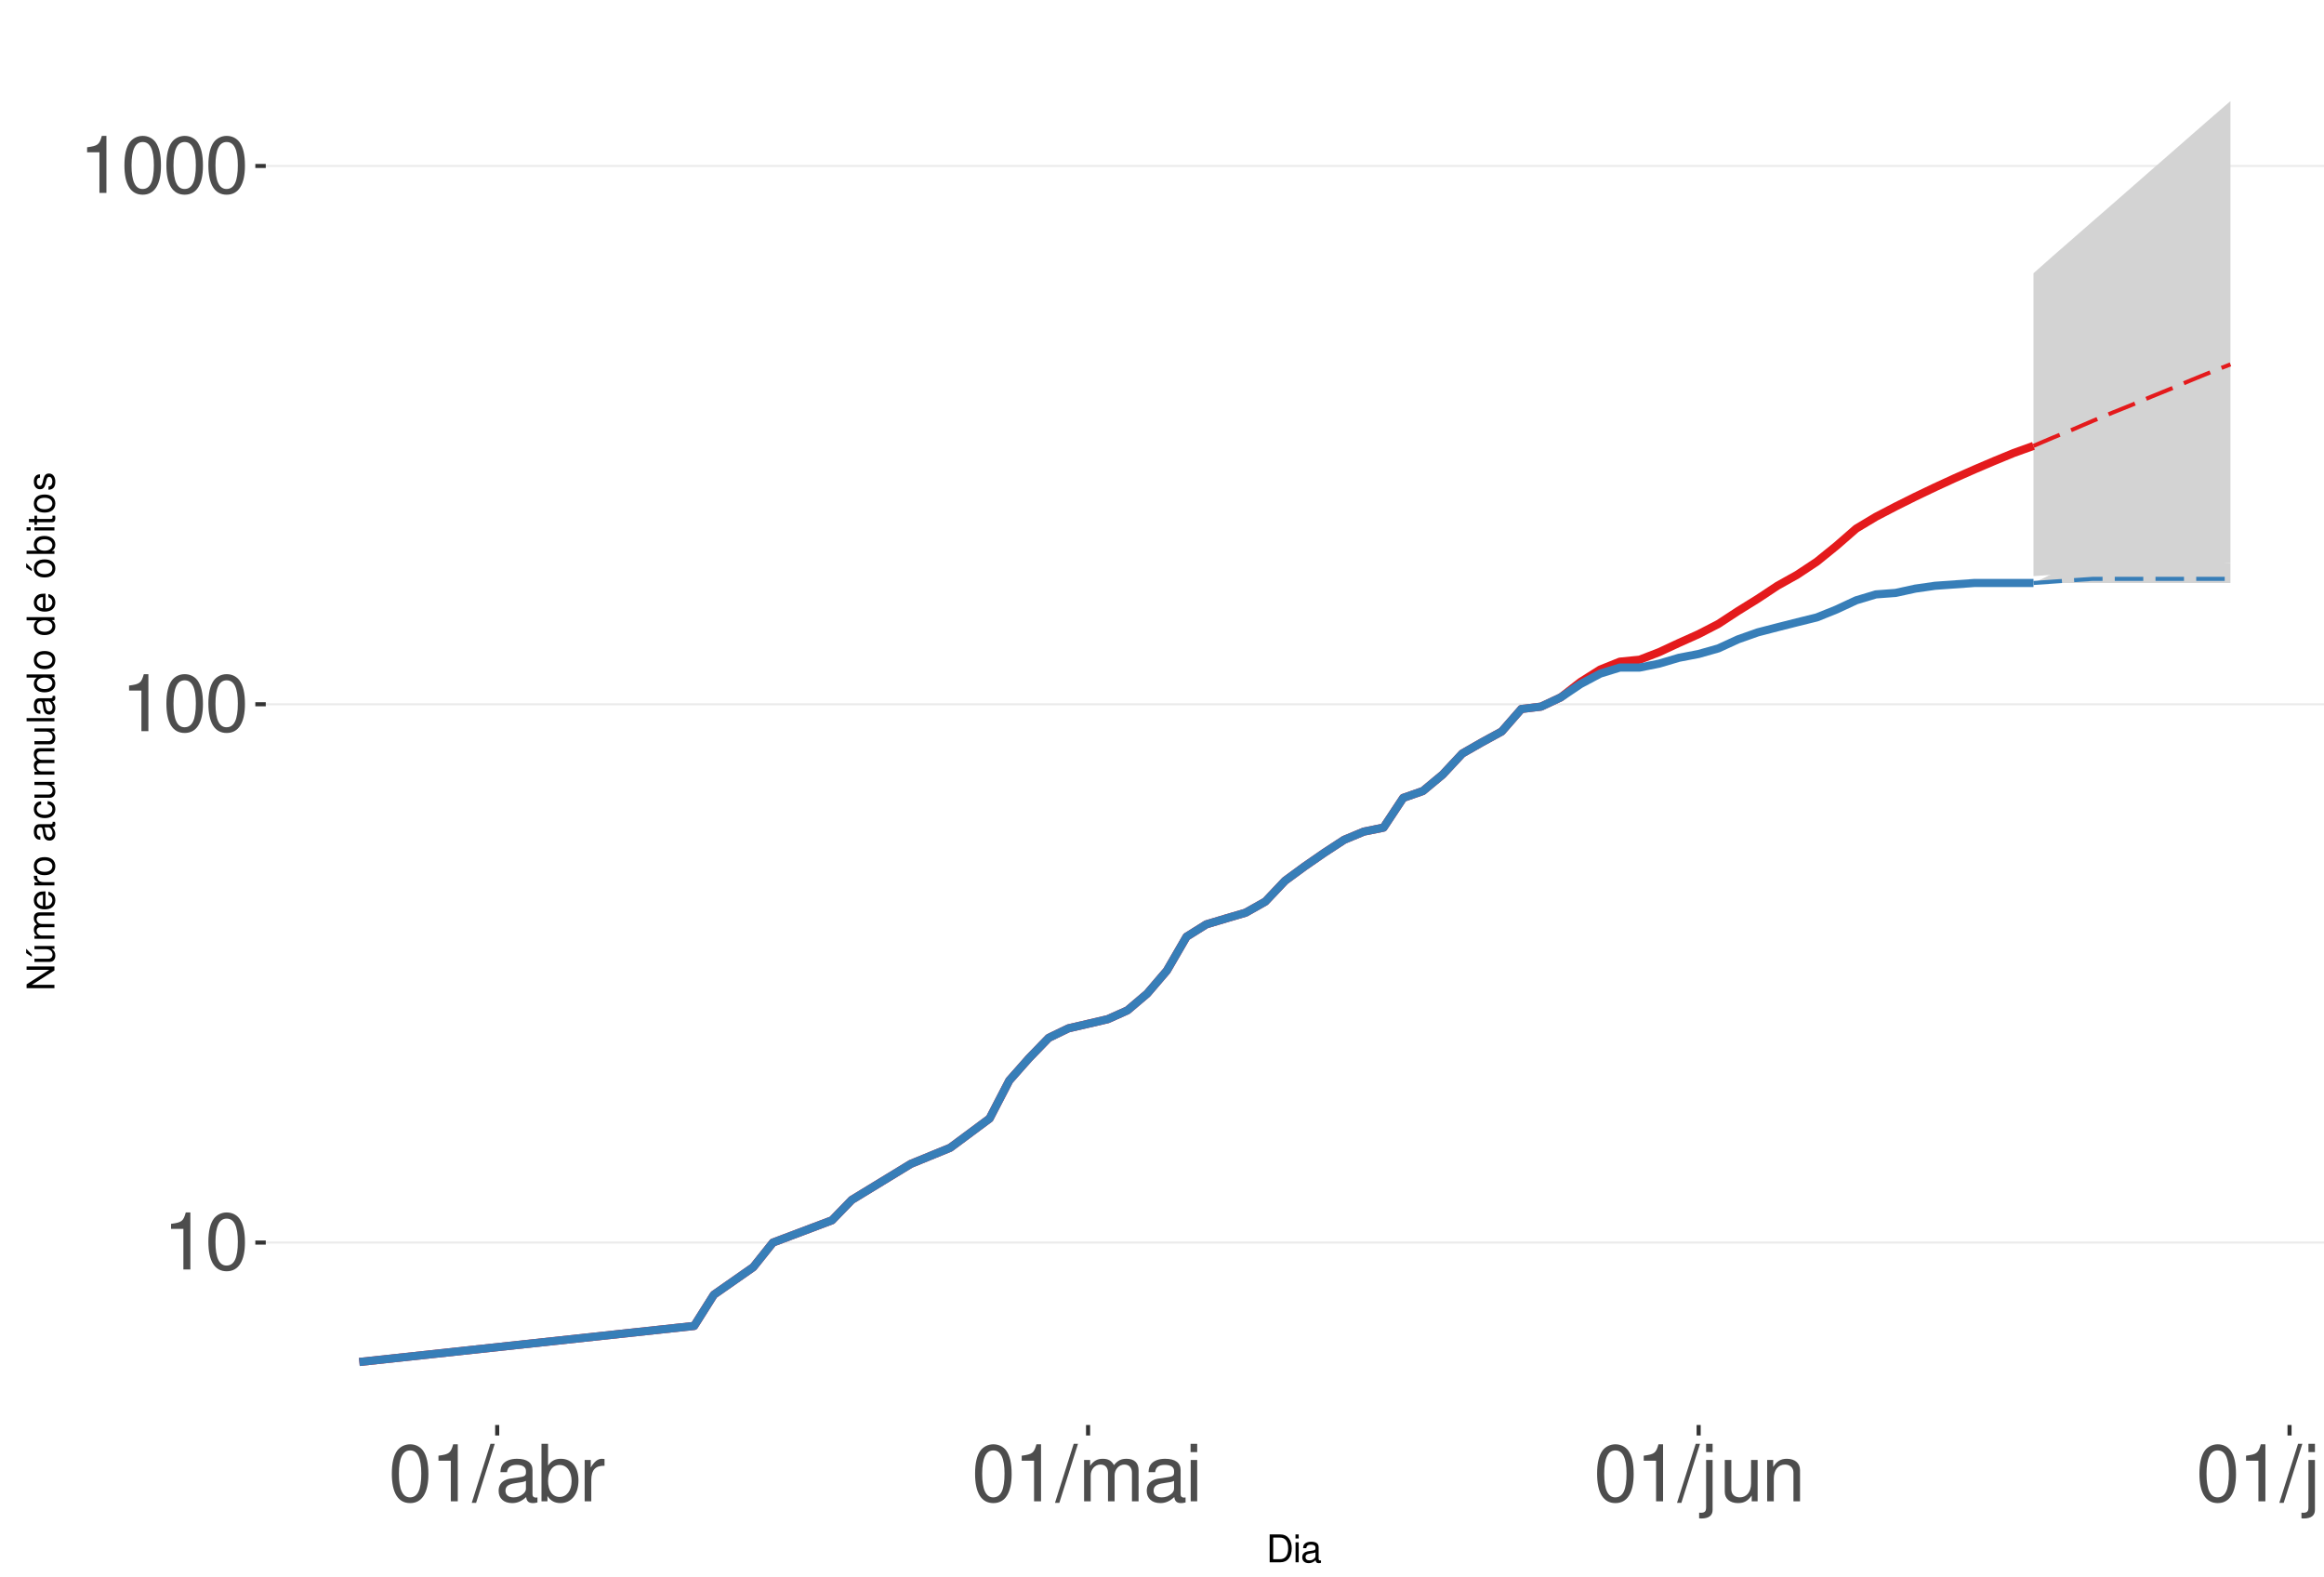
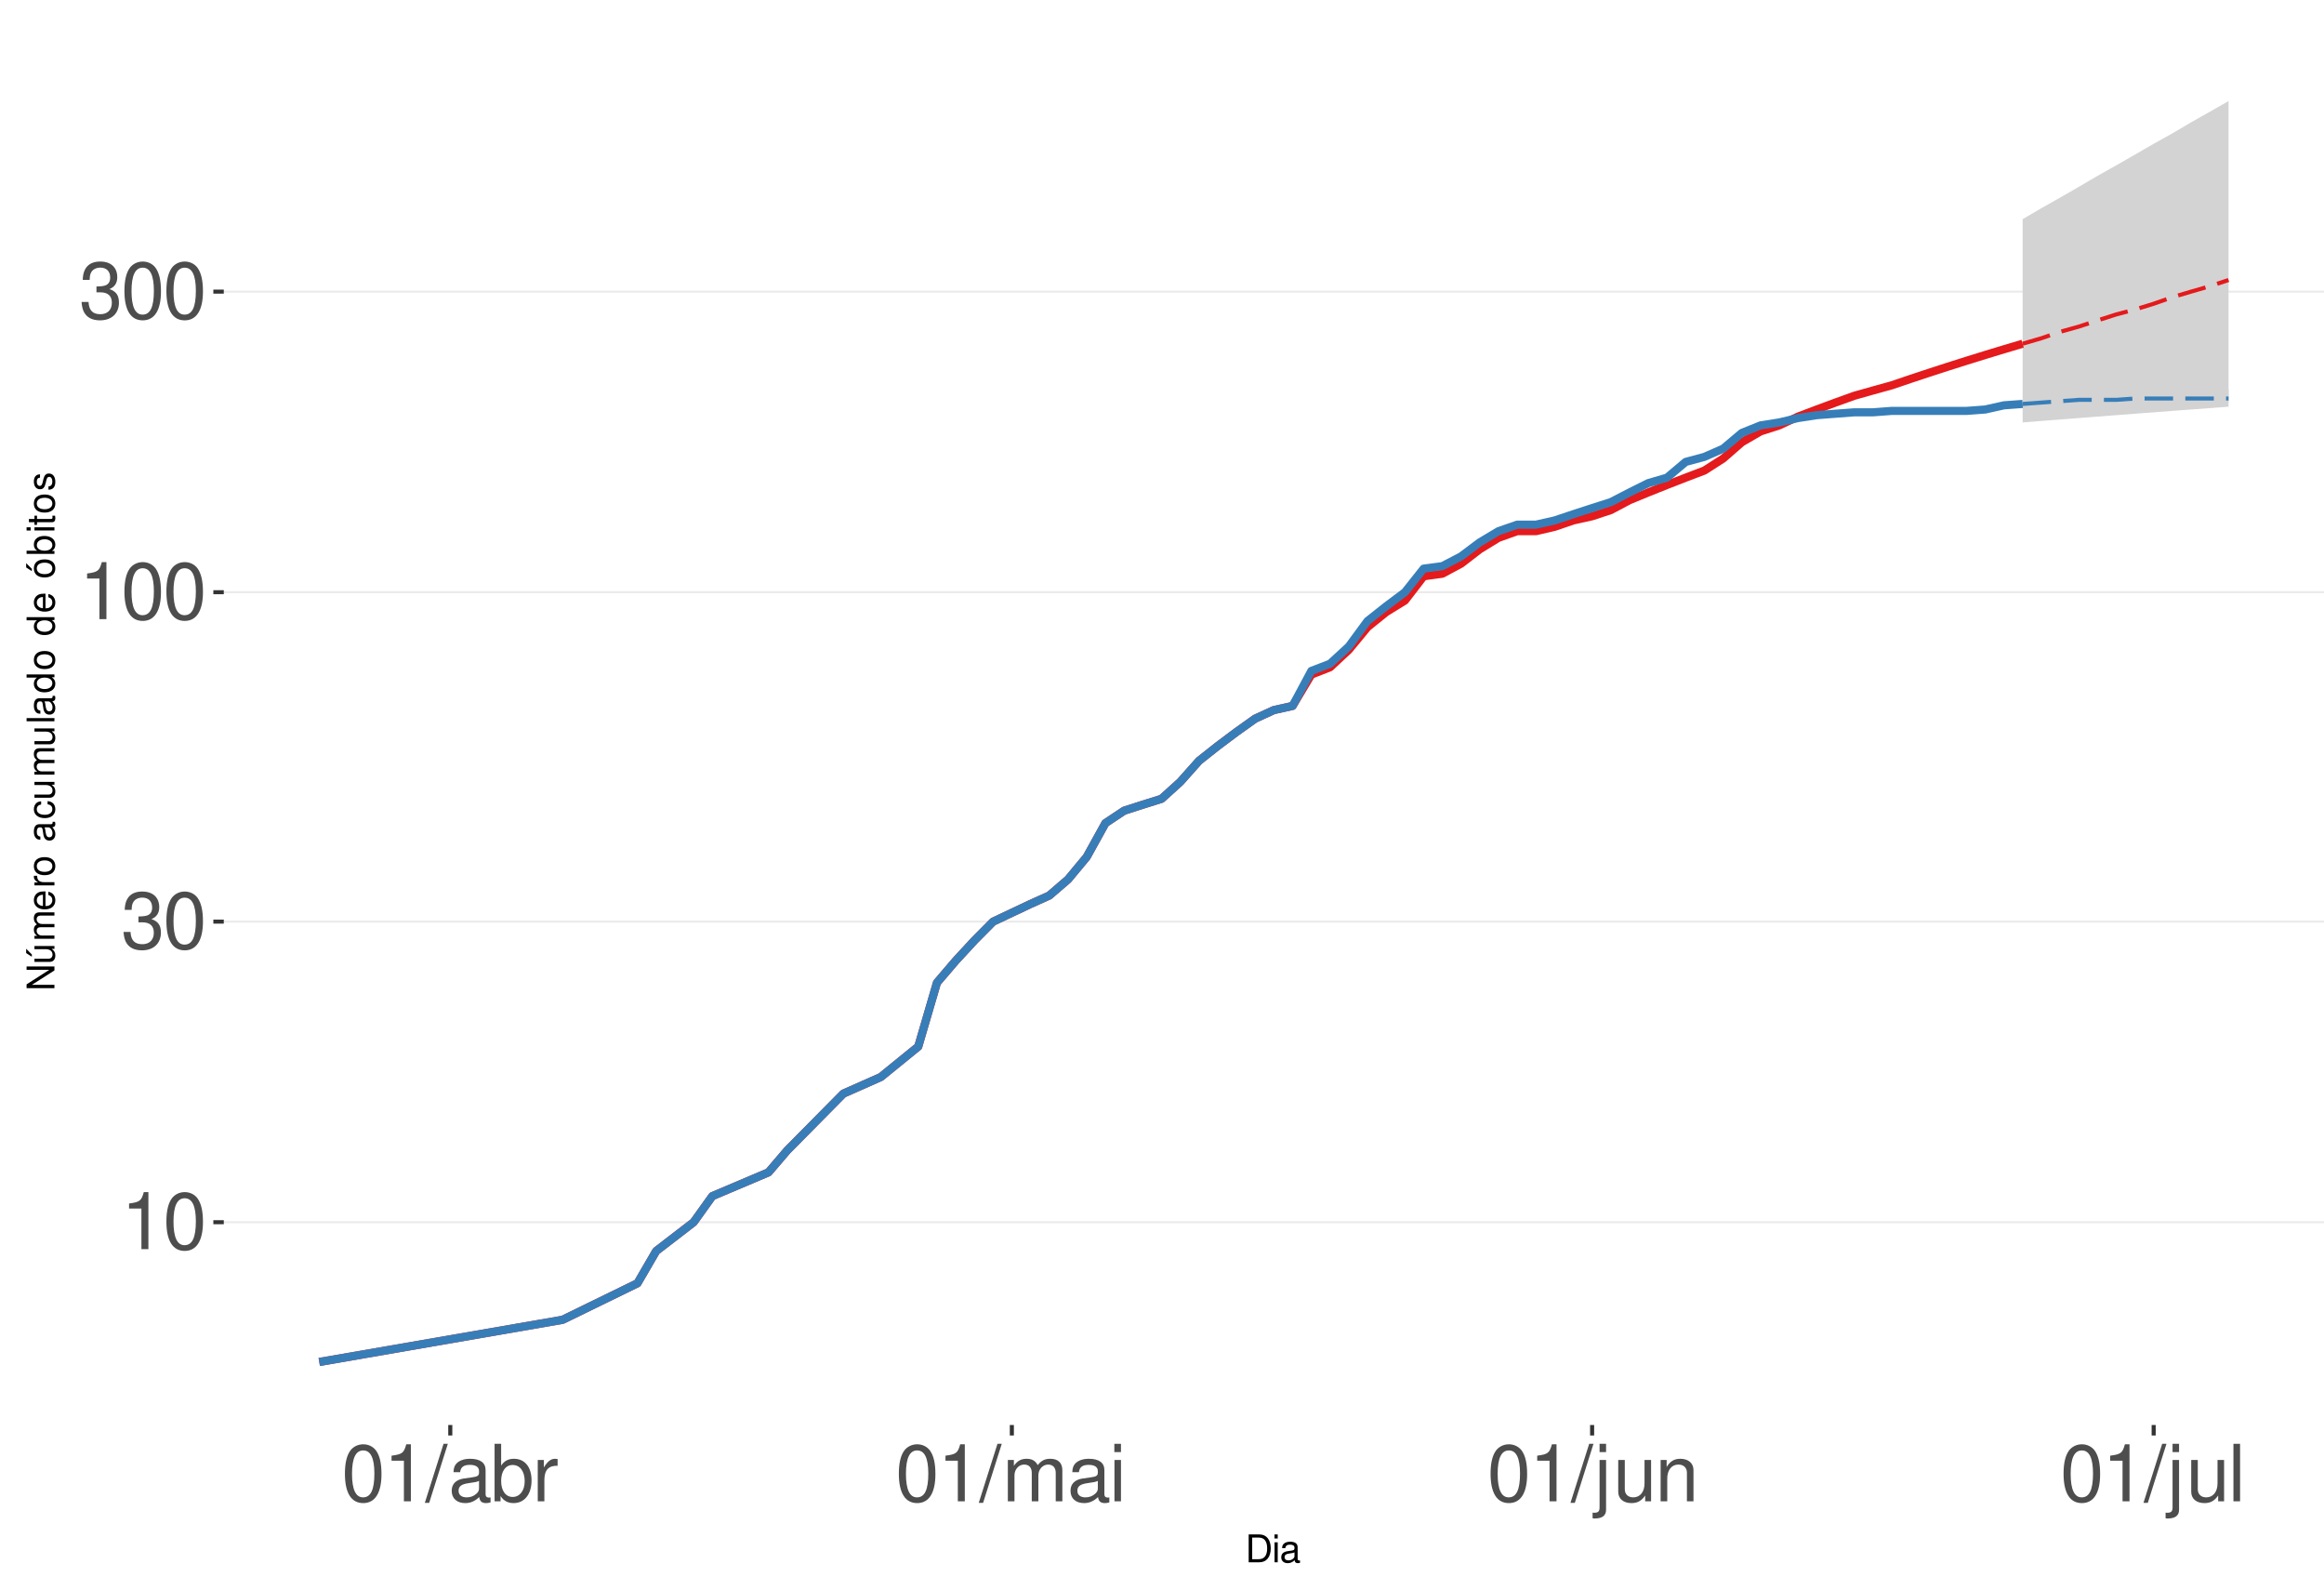
<svg xmlns="http://www.w3.org/2000/svg" xmlns:xlink="http://www.w3.org/1999/xlink" width="609pt" height="413pt" viewBox="0 0 609 413" version="1.1">
  <defs>
    <g>
      <symbol overflow="visible" id="glyph0-0">
        <path style="stroke:none;" d="" />
      </symbol>
      <symbol overflow="visible" id="glyph0-1">
        <path style="stroke:none;" d="M 5.344 -10.641 L 5.344 0 L 7.172 0 L 7.172 -14.938 L 5.969 -14.938 C 5.328 -12.641 4.922 -12.328 2.109 -11.953 L 2.109 -10.641 Z M 5.344 -10.641 " />
      </symbol>
      <symbol overflow="visible" id="glyph0-2">
        <path style="stroke:none;" d="M 5.688 -14.938 C 4.312 -14.938 3.078 -14.312 2.312 -13.297 C 1.359 -11.984 0.891 -10 0.891 -7.234 C 0.891 -2.188 2.547 0.469 5.688 0.469 C 8.781 0.469 10.469 -2.188 10.469 -7.109 C 10.469 -10 10.016 -11.938 9.047 -13.297 C 8.281 -14.328 7.062 -14.938 5.688 -14.938 Z M 5.688 -13.328 C 7.641 -13.328 8.609 -11.312 8.609 -7.266 C 8.609 -3.016 7.656 -1.031 5.641 -1.031 C 3.719 -1.031 2.75 -3.094 2.75 -7.203 C 2.75 -11.312 3.719 -13.328 5.688 -13.328 Z M 5.688 -13.328 " />
      </symbol>
      <symbol overflow="visible" id="glyph0-3">
+         <path style="stroke:none;" d="M 4.562 -6.875 L 5.562 -6.875 C 7.547 -6.875 8.594 -5.953 8.594 -4.156 C 8.594 -2.266 7.453 -1.141 5.578 -1.141 C 3.578 -1.141 2.609 -2.141 2.484 -4.344 L 0.656 -4.344 C 0.75 -3.141 0.953 -2.359 1.297 -1.688 C 2.062 -0.25 3.484 0.469 5.5 0.469 C 8.516 0.469 10.453 -1.344 10.453 -4.172 C 10.453 -6.078 9.734 -7.109 7.969 -7.719 C 9.344 -8.281 10.016 -9.312 10.016 -10.828 C 10.016 -13.391 8.344 -14.938 5.562 -14.938 C 2.609 -14.938 1.031 -13.281 0.969 -10.125 L 2.781 -10.125 C 2.812 -11.031 2.891 -11.547 3.125 -12 C 3.531 -12.844 4.438 -13.344 5.578 -13.344 C 7.188 -13.344 8.156 -12.375 8.156 -10.766 C 8.156 -9.703 7.781 -9.062 6.984 -8.719 C 6.484 -8.516 5.828 -8.422 4.562 -8.406 Z M 4.562 -6.875 " />
+       </symbol>
+       <symbol overflow="visible" id="glyph0-4">
        <path style="stroke:none;" d="M 4.734 -15.062 L -0.172 0.406 L 0.969 0.406 L 5.859 -15.062 Z M 4.734 -15.062 " />
      </symbol>
-       <symbol overflow="visible" id="glyph0-4">
+       <symbol overflow="visible" id="glyph0-5">
        <path style="stroke:none;" d="M 11.047 -1.016 C 10.859 -0.969 10.781 -0.969 10.672 -0.969 C 10.078 -0.969 9.75 -1.281 9.75 -1.812 L 9.75 -8.188 C 9.75 -10.094 8.344 -11.141 5.688 -11.141 C 4.094 -11.141 2.828 -10.672 2.094 -9.875 C 1.594 -9.312 1.391 -8.703 1.344 -7.625 L 3.078 -7.625 C 3.219 -8.938 4 -9.547 5.625 -9.547 C 7.188 -9.547 8.031 -8.969 8.031 -7.938 L 8.031 -7.484 C 8.016 -6.734 7.641 -6.469 6.234 -6.281 C 3.797 -5.969 3.422 -5.891 2.766 -5.625 C 1.516 -5.078 0.875 -4.125 0.875 -2.734 C 0.875 -0.766 2.234 0.469 4.422 0.469 C 5.781 0.469 6.875 0 8.094 -1.109 C 8.219 0 8.766 0.469 9.875 0.469 C 10.25 0.469 10.469 0.438 11.047 0.297 Z M 8.031 -3.406 C 8.031 -2.828 7.875 -2.484 7.359 -2 C 6.656 -1.359 5.797 -1.031 4.797 -1.031 C 3.453 -1.031 2.672 -1.672 2.672 -2.766 C 2.672 -3.906 3.406 -4.484 5.266 -4.75 C 7.109 -5 7.453 -5.078 8.031 -5.344 Z M 8.031 -3.406 " />
      </symbol>
-       <symbol overflow="visible" id="glyph0-5">
+       <symbol overflow="visible" id="glyph0-6">
        <path style="stroke:none;" d="M 1.109 -15.062 L 1.109 0 L 2.672 0 L 2.672 -1.391 C 3.484 -0.125 4.578 0.469 6.094 0.469 C 8.938 0.469 10.797 -1.859 10.797 -5.453 C 10.797 -8.969 9.047 -11.141 6.172 -11.141 C 4.688 -11.141 3.641 -10.578 2.828 -9.359 L 2.828 -15.062 Z M 5.844 -9.516 C 7.766 -9.516 9 -7.844 9 -5.266 C 9 -2.812 7.719 -1.141 5.844 -1.141 C 4 -1.141 2.828 -2.781 2.828 -5.328 C 2.828 -7.875 4 -9.516 5.844 -9.516 Z M 5.844 -9.516 " />
      </symbol>
-       <symbol overflow="visible" id="glyph0-6">
+       <symbol overflow="visible" id="glyph0-7">
        <path style="stroke:none;" d="M 1.422 -10.828 L 1.422 0 L 3.156 0 L 3.156 -5.625 C 3.188 -8.219 4.25 -9.375 6.625 -9.312 L 6.625 -11.078 C 6.344 -11.109 6.172 -11.141 5.969 -11.141 C 4.859 -11.141 4 -10.469 3.016 -8.859 L 3.016 -10.828 Z M 1.422 -10.828 " />
      </symbol>
-       <symbol overflow="visible" id="glyph0-7">
+       <symbol overflow="visible" id="glyph0-8">
        <path style="stroke:none;" d="M 1.453 -10.828 L 1.453 0 L 3.188 0 L 3.188 -6.797 C 3.188 -8.359 4.312 -9.625 5.719 -9.625 C 7 -9.625 7.719 -8.844 7.719 -7.453 L 7.719 0 L 9.453 0 L 9.453 -6.797 C 9.453 -8.359 10.594 -9.625 12 -9.625 C 13.266 -9.625 14 -8.812 14 -7.453 L 14 0 L 15.734 0 L 15.734 -8.125 C 15.734 -10.062 14.625 -11.141 12.594 -11.141 C 11.156 -11.141 10.281 -10.703 9.281 -9.484 C 8.641 -10.641 7.766 -11.141 6.359 -11.141 C 4.922 -11.141 3.953 -10.594 3.031 -9.297 L 3.031 -10.828 Z M 1.453 -10.828 " />
      </symbol>
-       <symbol overflow="visible" id="glyph0-8">
+       <symbol overflow="visible" id="glyph0-9">
        <path style="stroke:none;" d="M 3.094 -10.828 L 1.391 -10.828 L 1.391 0 L 3.094 0 Z M 3.094 -15.062 L 1.359 -15.062 L 1.359 -12.891 L 3.094 -12.891 Z M 3.094 -15.062 " />
      </symbol>
-       <symbol overflow="visible" id="glyph0-9">
+       <symbol overflow="visible" id="glyph0-10">
        <path style="stroke:none;" d="M 1.453 -10.828 L 1.453 1.562 C 1.453 2.641 1.109 3 0.047 3 C -0.078 3 -0.141 3 -0.375 2.969 L -0.375 4.438 C -0.172 4.484 -0.062 4.5 0.203 4.5 C 2.141 4.5 3.156 3.734 3.156 2.25 L 3.156 -10.828 Z M 3.156 -15.062 L 1.453 -15.062 L 1.453 -12.891 L 3.156 -12.891 Z M 3.156 -15.062 " />
      </symbol>
-       <symbol overflow="visible" id="glyph0-10">
+       <symbol overflow="visible" id="glyph0-11">
        <path style="stroke:none;" d="M 9.953 0 L 9.953 -10.828 L 8.234 -10.828 L 8.234 -4.688 C 8.234 -2.484 7.078 -1.031 5.281 -1.031 C 3.922 -1.031 3.062 -1.859 3.062 -3.156 L 3.062 -10.828 L 1.344 -10.828 L 1.344 -2.484 C 1.344 -0.688 2.688 0.469 4.797 0.469 C 6.375 0.469 7.391 -0.078 8.406 -1.516 L 8.406 0 Z M 9.953 0 " />
      </symbol>
-       <symbol overflow="visible" id="glyph0-11">
+       <symbol overflow="visible" id="glyph0-12">
        <path style="stroke:none;" d="M 1.453 -10.828 L 1.453 0 L 3.188 0 L 3.188 -5.969 C 3.188 -8.188 4.344 -9.625 6.109 -9.625 C 7.484 -9.625 8.344 -8.797 8.344 -7.5 L 8.344 0 L 10.062 0 L 10.062 -8.188 C 10.062 -9.984 8.719 -11.141 6.625 -11.141 C 5.016 -11.141 3.984 -10.516 3.031 -9 L 3.031 -10.828 Z M 1.453 -10.828 " />
      </symbol>
-       <symbol overflow="visible" id="glyph0-12">
+       <symbol overflow="visible" id="glyph0-13">
        <path style="stroke:none;" d="M 3.141 -15.062 L 1.406 -15.062 L 1.406 0 L 3.141 0 Z M 3.141 -15.062 " />
      </symbol>
      <symbol overflow="visible" id="glyph1-0">
        <path style="stroke:none;" d="" />
      </symbol>
      <symbol overflow="visible" id="glyph1-1">
        <path style="stroke:none;" d="M 0.891 0 L 3.703 0 C 5.547 0 6.672 -1.375 6.672 -3.656 C 6.672 -5.906 5.547 -7.297 3.703 -7.297 L 0.891 -7.297 Z M 1.812 -0.812 L 1.812 -6.469 L 3.547 -6.469 C 4.984 -6.469 5.734 -5.5 5.734 -3.641 C 5.734 -1.797 4.984 -0.812 3.547 -0.812 Z M 1.812 -0.812 " />
      </symbol>
      <symbol overflow="visible" id="glyph1-2">
        <path style="stroke:none;" d="M 1.5 -5.234 L 0.672 -5.234 L 0.672 0 L 1.5 0 Z M 1.5 -7.297 L 0.656 -7.297 L 0.656 -6.234 L 1.5 -6.234 Z M 1.5 -7.297 " />
      </symbol>
      <symbol overflow="visible" id="glyph1-3">
        <path style="stroke:none;" d="M 5.344 -0.484 C 5.266 -0.469 5.219 -0.469 5.172 -0.469 C 4.875 -0.469 4.719 -0.625 4.719 -0.875 L 4.719 -3.953 C 4.719 -4.891 4.047 -5.391 2.75 -5.391 C 1.984 -5.391 1.375 -5.172 1.016 -4.781 C 0.766 -4.516 0.672 -4.203 0.656 -3.688 L 1.484 -3.688 C 1.562 -4.328 1.938 -4.625 2.719 -4.625 C 3.484 -4.625 3.891 -4.344 3.891 -3.844 L 3.891 -3.625 C 3.875 -3.266 3.703 -3.125 3.016 -3.047 C 1.844 -2.891 1.656 -2.844 1.344 -2.719 C 0.734 -2.453 0.422 -2 0.422 -1.312 C 0.422 -0.375 1.078 0.234 2.141 0.234 C 2.797 0.234 3.328 0 3.922 -0.547 C 3.984 0 4.234 0.234 4.781 0.234 C 4.953 0.234 5.062 0.203 5.344 0.141 Z M 3.891 -1.656 C 3.891 -1.375 3.812 -1.203 3.562 -0.969 C 3.219 -0.656 2.812 -0.5 2.312 -0.5 C 1.672 -0.5 1.297 -0.812 1.297 -1.344 C 1.297 -1.891 1.656 -2.172 2.547 -2.297 C 3.438 -2.422 3.609 -2.453 3.891 -2.594 Z M 3.891 -1.656 " />
      </symbol>
      <symbol overflow="visible" id="glyph2-0">
        <path style="stroke:none;" d="" />
      </symbol>
      <symbol overflow="visible" id="glyph2-1">
        <path style="stroke:none;" d="M -7.297 -6.453 L -7.297 -5.578 L -1.328 -5.578 L -7.297 -1.766 L -7.297 -0.766 L 0 -0.766 L 0 -1.641 L -5.906 -1.641 L 0 -5.406 L 0 -6.453 Z M -7.297 -6.453 " />
      </symbol>
      <symbol overflow="visible" id="glyph2-2">
        <path style="stroke:none;" d="M 0 -4.812 L -5.234 -4.812 L -5.234 -3.984 L -2.266 -3.984 C -1.203 -3.984 -0.5 -3.438 -0.5 -2.562 C -0.5 -1.906 -0.906 -1.484 -1.531 -1.484 L -5.234 -1.484 L -5.234 -0.656 L -1.203 -0.656 C -0.328 -0.656 0.234 -1.297 0.234 -2.312 C 0.234 -3.094 -0.047 -3.578 -0.734 -4.062 L 0 -4.062 Z M -7.406 -2.953 L -5.922 -2 L -5.922 -2.594 L -7.406 -4.094 Z M -7.406 -2.953 " />
      </symbol>
      <symbol overflow="visible" id="glyph2-3">
        <path style="stroke:none;" d="M -5.234 -0.703 L 0 -0.703 L 0 -1.547 L -3.297 -1.547 C -4.047 -1.547 -4.656 -2.094 -4.656 -2.766 C -4.656 -3.391 -4.281 -3.734 -3.609 -3.734 L 0 -3.734 L 0 -4.578 L -3.297 -4.578 C -4.047 -4.578 -4.656 -5.125 -4.656 -5.812 C -4.656 -6.422 -4.266 -6.781 -3.609 -6.781 L 0 -6.781 L 0 -7.625 L -3.938 -7.625 C -4.875 -7.625 -5.391 -7.078 -5.391 -6.094 C -5.391 -5.406 -5.188 -4.984 -4.594 -4.484 C -5.156 -4.188 -5.391 -3.766 -5.391 -3.078 C -5.391 -2.375 -5.125 -1.906 -4.5 -1.469 L -5.234 -1.469 Z M -5.234 -0.703 " />
      </symbol>
      <symbol overflow="visible" id="glyph2-4">
        <path style="stroke:none;" d="M -2.344 -5.125 C -3.141 -5.125 -3.625 -5.062 -4.016 -4.922 C -4.875 -4.578 -5.391 -3.781 -5.391 -2.797 C -5.391 -1.344 -4.281 -0.406 -2.547 -0.406 C -0.812 -0.406 0.234 -1.297 0.234 -2.781 C 0.234 -3.984 -0.453 -4.812 -1.594 -5.016 L -1.594 -4.188 C -0.906 -3.953 -0.547 -3.484 -0.547 -2.812 C -0.547 -2.281 -0.781 -1.828 -1.219 -1.547 C -1.516 -1.344 -1.812 -1.281 -2.344 -1.266 Z M -3.016 -1.297 C -3.984 -1.359 -4.625 -1.953 -4.625 -2.797 C -4.625 -3.641 -3.953 -4.234 -3.016 -4.234 Z M -3.016 -1.297 " />
      </symbol>
      <symbol overflow="visible" id="glyph2-5">
        <path style="stroke:none;" d="M -5.234 -0.688 L 0 -0.688 L 0 -1.531 L -2.719 -1.531 C -3.984 -1.547 -4.547 -2.062 -4.516 -3.203 L -5.359 -3.203 C -5.375 -3.062 -5.391 -2.984 -5.391 -2.891 C -5.391 -2.344 -5.062 -1.938 -4.297 -1.453 L -5.234 -1.453 Z M -5.234 -0.688 " />
      </symbol>
      <symbol overflow="visible" id="glyph2-6">
        <path style="stroke:none;" d="M -5.391 -2.719 C -5.391 -1.234 -4.344 -0.359 -2.578 -0.359 C -0.812 -0.359 0.234 -1.234 0.234 -2.734 C 0.234 -4.203 -0.812 -5.094 -2.547 -5.094 C -4.359 -5.094 -5.391 -4.234 -5.391 -2.719 Z M -4.625 -2.734 C -4.625 -3.672 -3.844 -4.234 -2.547 -4.234 C -1.312 -4.234 -0.547 -3.656 -0.547 -2.734 C -0.547 -1.797 -1.312 -1.234 -2.578 -1.234 C -3.844 -1.234 -4.625 -1.797 -4.625 -2.734 Z M -4.625 -2.734 " />
      </symbol>
      <symbol overflow="visible" id="glyph2-7">
        <path style="stroke:none;" d="" />
      </symbol>
      <symbol overflow="visible" id="glyph2-8">
        <path style="stroke:none;" d="M -0.484 -5.344 C -0.469 -5.266 -0.469 -5.219 -0.469 -5.172 C -0.469 -4.875 -0.625 -4.719 -0.875 -4.719 L -3.953 -4.719 C -4.891 -4.719 -5.391 -4.047 -5.391 -2.75 C -5.391 -1.984 -5.172 -1.375 -4.781 -1.016 C -4.516 -0.766 -4.203 -0.672 -3.688 -0.656 L -3.688 -1.484 C -4.328 -1.562 -4.625 -1.938 -4.625 -2.719 C -4.625 -3.484 -4.344 -3.891 -3.844 -3.891 L -3.625 -3.891 C -3.266 -3.875 -3.125 -3.703 -3.047 -3.016 C -2.891 -1.844 -2.844 -1.656 -2.719 -1.344 C -2.453 -0.734 -2 -0.422 -1.312 -0.422 C -0.375 -0.422 0.234 -1.078 0.234 -2.141 C 0.234 -2.797 0 -3.328 -0.547 -3.922 C 0 -3.984 0.234 -4.234 0.234 -4.781 C 0.234 -4.953 0.203 -5.062 0.141 -5.344 Z M -1.656 -3.891 C -1.375 -3.891 -1.203 -3.812 -0.969 -3.562 C -0.656 -3.219 -0.5 -2.812 -0.5 -2.312 C -0.5 -1.672 -0.812 -1.297 -1.344 -1.297 C -1.891 -1.297 -2.172 -1.656 -2.297 -2.547 C -2.422 -3.438 -2.453 -3.609 -2.594 -3.891 Z M -1.656 -3.891 " />
      </symbol>
      <symbol overflow="visible" id="glyph2-9">
        <path style="stroke:none;" d="M -3.484 -4.703 C -3.984 -4.672 -4.312 -4.562 -4.609 -4.359 C -5.094 -4 -5.391 -3.375 -5.391 -2.641 C -5.391 -1.219 -4.266 -0.312 -2.531 -0.312 C -0.844 -0.312 0.234 -1.203 0.234 -2.625 C 0.234 -3.875 -0.516 -4.672 -1.797 -4.766 L -1.797 -3.938 C -0.953 -3.797 -0.547 -3.359 -0.547 -2.656 C -0.547 -1.734 -1.297 -1.188 -2.531 -1.188 C -3.844 -1.188 -4.625 -1.719 -4.625 -2.625 C -4.625 -3.328 -4.203 -3.766 -3.484 -3.875 Z M -3.484 -4.703 " />
      </symbol>
      <symbol overflow="visible" id="glyph2-10">
        <path style="stroke:none;" d="M 0 -4.812 L -5.234 -4.812 L -5.234 -3.984 L -2.266 -3.984 C -1.203 -3.984 -0.5 -3.438 -0.5 -2.562 C -0.5 -1.906 -0.906 -1.484 -1.531 -1.484 L -5.234 -1.484 L -5.234 -0.656 L -1.203 -0.656 C -0.328 -0.656 0.234 -1.297 0.234 -2.312 C 0.234 -3.094 -0.047 -3.578 -0.734 -4.062 L 0 -4.062 Z M 0 -4.812 " />
      </symbol>
      <symbol overflow="visible" id="glyph2-11">
        <path style="stroke:none;" d="M -7.297 -1.516 L -7.297 -0.688 L 0 -0.688 L 0 -1.516 Z M -7.297 -1.516 " />
      </symbol>
      <symbol overflow="visible" id="glyph2-12">
        <path style="stroke:none;" d="M -7.297 -4.953 L -7.297 -4.125 L -4.578 -4.125 C -5.109 -3.766 -5.391 -3.203 -5.391 -2.516 C -5.391 -1.156 -4.297 -0.266 -2.625 -0.266 C -0.859 -0.266 0.234 -1.125 0.234 -2.547 C 0.234 -3.266 -0.047 -3.766 -0.688 -4.203 L 0 -4.203 L 0 -4.953 Z M -4.609 -2.656 C -4.609 -3.547 -3.812 -4.125 -2.562 -4.125 C -1.344 -4.125 -0.547 -3.547 -0.547 -2.656 C -0.547 -1.734 -1.359 -1.125 -2.578 -1.125 C -3.797 -1.125 -4.609 -1.734 -4.609 -2.656 Z M -4.609 -2.656 " />
      </symbol>
      <symbol overflow="visible" id="glyph2-13">
        <path style="stroke:none;" d="M -5.391 -2.719 C -5.391 -1.234 -4.344 -0.359 -2.578 -0.359 C -0.812 -0.359 0.234 -1.234 0.234 -2.734 C 0.234 -4.203 -0.812 -5.094 -2.547 -5.094 C -4.359 -5.094 -5.391 -4.234 -5.391 -2.719 Z M -4.625 -2.734 C -4.625 -3.672 -3.844 -4.234 -2.547 -4.234 C -1.312 -4.234 -0.547 -3.656 -0.547 -2.734 C -0.547 -1.797 -1.312 -1.234 -2.578 -1.234 C -3.844 -1.234 -4.625 -1.797 -4.625 -2.734 Z M -7.406 -2.984 L -5.922 -2.016 L -5.922 -2.625 L -7.406 -4.109 Z M -7.406 -2.984 " />
      </symbol>
      <symbol overflow="visible" id="glyph2-14">
        <path style="stroke:none;" d="M -7.297 -0.547 L 0 -0.547 L 0 -1.297 L -0.672 -1.297 C -0.062 -1.688 0.234 -2.219 0.234 -2.953 C 0.234 -4.328 -0.906 -5.234 -2.641 -5.234 C -4.344 -5.234 -5.391 -4.375 -5.391 -2.984 C -5.391 -2.266 -5.125 -1.766 -4.531 -1.375 L -7.297 -1.375 Z M -4.609 -2.828 C -4.609 -3.766 -3.797 -4.359 -2.547 -4.359 C -1.359 -4.359 -0.547 -3.734 -0.547 -2.828 C -0.547 -1.938 -1.344 -1.375 -2.578 -1.375 C -3.812 -1.375 -4.609 -1.938 -4.609 -2.828 Z M -4.609 -2.828 " />
      </symbol>
      <symbol overflow="visible" id="glyph2-15">
        <path style="stroke:none;" d="M -5.234 -1.5 L -5.234 -0.672 L 0 -0.672 L 0 -1.5 Z M -7.297 -1.5 L -7.297 -0.656 L -6.234 -0.656 L -6.234 -1.5 Z M -7.297 -1.5 " />
      </symbol>
      <symbol overflow="visible" id="glyph2-16">
        <path style="stroke:none;" d="M -5.234 -2.547 L -5.234 -1.688 L -6.688 -1.688 L -6.688 -0.844 L -5.234 -0.844 L -5.234 -0.141 L -4.562 -0.141 L -4.562 -0.844 L -0.594 -0.844 C -0.062 -0.844 0.234 -1.203 0.234 -1.859 C 0.234 -2.078 0.203 -2.266 0.156 -2.547 L -0.547 -2.547 C -0.516 -2.422 -0.5 -2.312 -0.5 -2.141 C -0.5 -1.781 -0.594 -1.688 -0.969 -1.688 L -4.562 -1.688 L -4.562 -2.547 Z M -5.234 -2.547 " />
      </symbol>
      <symbol overflow="visible" id="glyph2-17">
        <path style="stroke:none;" d="M -3.781 -4.375 C -4.812 -4.375 -5.391 -3.688 -5.391 -2.484 C -5.391 -1.266 -4.766 -0.469 -3.797 -0.469 C -2.969 -0.469 -2.578 -0.891 -2.281 -2.125 L -2.094 -2.906 C -1.953 -3.484 -1.734 -3.719 -1.375 -3.719 C -0.875 -3.719 -0.547 -3.234 -0.547 -2.5 C -0.547 -2.047 -0.672 -1.672 -0.891 -1.453 C -1.047 -1.328 -1.188 -1.266 -1.562 -1.219 L -1.562 -0.344 C -0.344 -0.375 0.234 -1.062 0.234 -2.438 C 0.234 -3.75 -0.422 -4.594 -1.438 -4.594 C -2.203 -4.594 -2.641 -4.156 -2.891 -3.109 L -3.078 -2.312 C -3.234 -1.625 -3.453 -1.344 -3.828 -1.344 C -4.312 -1.344 -4.625 -1.766 -4.625 -2.453 C -4.625 -3.125 -4.328 -3.484 -3.781 -3.5 Z M -3.781 -4.375 " />
      </symbol>
    </g>
    <clipPath id="clip1">
-       <path d="M 69.645 9.961 L 609 9.961 L 609 373.328 L 69.645 373.328 Z M 69.645 9.961 " />
+       <path d="M 58.645 9.961 L 609 9.961 L 609 373.328 L 58.645 373.328 Z M 58.645 9.961 " />
    </clipPath>
    <clipPath id="clip2">
-       <path d="M 69.645 325 L 609 325 L 609 326 L 69.645 326 Z M 69.645 325 " />
+       <path d="M 58.645 319 L 609 319 L 609 321 L 58.645 321 Z M 58.645 319 " />
    </clipPath>
    <clipPath id="clip3">
-       <path d="M 69.645 184 L 609 184 L 609 185 L 69.645 185 Z M 69.645 184 " />
+       <path d="M 58.645 241 L 609 241 L 609 242 L 58.645 242 Z M 58.645 241 " />
    </clipPath>
    <clipPath id="clip4">
-       <path d="M 69.645 43 L 609 43 L 609 44 L 69.645 44 Z M 69.645 43 " />
+       <path d="M 58.645 154 L 609 154 L 609 156 L 58.645 156 Z M 58.645 154 " />
+     </clipPath>
+     <clipPath id="clip5">
+       <path d="M 58.645 76 L 609 76 L 609 77 L 58.645 77 Z M 58.645 76 " />
    </clipPath>
  </defs>
  <g id="surface333">
    <rect x="0" y="0" width="609" height="413" style="fill:rgb(100%,100%,100%);fill-opacity:1;stroke:none;" />
    <rect x="0" y="0" width="609" height="413" style="fill:rgb(100%,100%,100%);fill-opacity:1;stroke:none;" />
    <path style="fill:none;stroke-width:1.067;stroke-linecap:round;stroke-linejoin:round;stroke:rgb(100%,100%,100%);stroke-opacity:1;stroke-miterlimit:10;" d="M 0 413 L 609 413 L 609 0 L 0 0 Z M 0 413 " />
    <g clip-path="url(#clip1)" clip-rule="nonzero">
-       <path style=" stroke:none;fill-rule:nonzero;fill:rgb(100%,100%,100%);fill-opacity:1;" d="M 69.645 373.328 L 609 373.328 L 609 9.961 L 69.645 9.961 Z M 69.645 373.328 " />
+       <path style=" stroke:none;fill-rule:nonzero;fill:rgb(100%,100%,100%);fill-opacity:1;" d="M 58.645 373.328 L 609 373.328 L 609 9.961 L 58.645 9.961 Z M 58.645 373.328 " />
    </g>
    <g clip-path="url(#clip2)" clip-rule="nonzero">
-       <path style="fill:none;stroke-width:0.533;stroke-linecap:butt;stroke-linejoin:round;stroke:rgb(92.157%,92.157%,92.157%);stroke-opacity:1;stroke-miterlimit:10;" d="M 69.645 325.527 L 609 325.527 " />
+       <path style="fill:none;stroke-width:0.533;stroke-linecap:butt;stroke-linejoin:round;stroke:rgb(92.157%,92.157%,92.157%);stroke-opacity:1;stroke-miterlimit:10;" d="M 58.645 320.195 L 609 320.195 " />
    </g>
    <g clip-path="url(#clip3)" clip-rule="nonzero">
-       <path style="fill:none;stroke-width:0.533;stroke-linecap:butt;stroke-linejoin:round;stroke:rgb(92.157%,92.157%,92.157%);stroke-opacity:1;stroke-miterlimit:10;" d="M 69.645 184.504 L 609 184.504 " />
+       <path style="fill:none;stroke-width:0.533;stroke-linecap:butt;stroke-linejoin:round;stroke:rgb(92.157%,92.157%,92.157%);stroke-opacity:1;stroke-miterlimit:10;" d="M 58.645 241.449 L 609 241.449 " />
    </g>
    <g clip-path="url(#clip4)" clip-rule="nonzero">
-       <path style="fill:none;stroke-width:0.533;stroke-linecap:butt;stroke-linejoin:round;stroke:rgb(92.157%,92.157%,92.157%);stroke-opacity:1;stroke-miterlimit:10;" d="M 69.645 43.484 L 609 43.484 " />
-     </g>
-     <path style=" stroke:none;fill-rule:nonzero;fill:rgb(82.745%,82.745%,82.745%);fill-opacity:1;" d="M 532.871 71.586 L 538.031 67.012 L 543.195 62.508 L 548.355 57.996 L 553.516 53.508 L 558.676 48.992 L 563.84 44.469 L 569 39.973 L 574.16 35.457 L 579.324 30.953 L 584.484 26.48 L 584.484 147.492 L 579.324 147.828 L 574.16 148.168 L 569 148.504 L 563.84 148.848 L 558.676 149.191 L 553.516 149.535 L 543.195 150.23 L 538.031 150.582 L 532.871 150.934 Z M 532.871 71.586 " />
-     <path style=" stroke:none;fill-rule:nonzero;fill:rgb(82.745%,82.745%,82.745%);fill-opacity:1;" d="M 532.871 152.73 L 538.031 150.23 L 543.195 148.848 L 548.355 148.168 L 553.516 147.828 L 558.676 147.492 L 584.484 147.492 L 584.484 152.73 Z M 532.871 152.73 " />
-     <path style="fill:none;stroke-width:2.134;stroke-linecap:butt;stroke-linejoin:round;stroke:rgb(89.412%,10.196%,10.98%);stroke-opacity:1;stroke-miterlimit:10;" d="M 94.16 356.812 L 181.902 347.371 L 187.066 339.191 L 197.387 331.98 L 202.547 325.527 L 218.031 319.688 L 223.195 314.359 L 238.676 304.918 L 249 300.695 L 259.324 293.027 L 264.484 283.074 L 269.645 277.238 L 274.805 271.91 L 279.969 269.41 L 290.289 267.008 L 295.453 264.695 L 300.613 260.32 L 305.773 254.289 L 310.934 245.398 L 316.098 242.172 L 321.258 240.621 L 326.418 239.109 L 331.582 236.195 L 336.742 230.746 L 341.902 226.957 L 347.066 223.387 L 352.227 220.016 L 357.387 217.867 L 362.547 216.82 L 367.711 209.031 L 372.871 207.23 L 378.031 202.945 L 383.195 197.41 L 388.355 194.457 L 393.516 191.641 L 398.676 185.742 L 403.84 185.121 L 409 182.695 L 414.16 178.668 L 419.324 175.414 L 424.484 173.34 L 429.645 172.832 L 434.805 170.84 L 439.969 168.438 L 445.129 166.125 L 450.289 163.461 L 455.453 160.082 L 460.613 156.879 L 465.773 153.465 L 470.934 150.582 L 476.098 147.16 L 481.258 142.98 L 486.418 138.484 L 491.582 135.387 L 496.742 132.699 L 501.902 130.125 L 507.066 127.656 L 512.227 125.281 L 517.387 122.996 L 522.547 120.793 L 527.711 118.668 L 532.871 116.812 " />
-     <path style="fill:none;stroke-width:1.067;stroke-linecap:butt;stroke-linejoin:round;stroke:rgb(89.412%,10.196%,10.98%);stroke-opacity:1;stroke-dasharray:7.469,3.201;stroke-miterlimit:10;" d="M 532.871 116.812 L 538.031 114.621 L 543.195 112.508 L 548.355 110.281 L 553.516 108.129 L 558.676 106.055 L 563.84 103.883 L 569 101.781 L 574.16 99.602 L 579.324 97.496 L 584.484 95.457 " />
-     <path style="fill:none;stroke-width:2.134;stroke-linecap:butt;stroke-linejoin:round;stroke:rgb(21.569%,49.412%,72.157%);stroke-opacity:1;stroke-miterlimit:10;" d="M 94.16 356.812 L 181.902 347.371 L 187.066 339.191 L 197.387 331.98 L 202.547 325.527 L 218.031 319.688 L 223.195 314.359 L 238.676 304.918 L 249 300.695 L 259.324 293.027 L 264.484 283.074 L 269.645 277.238 L 274.805 271.91 L 279.969 269.41 L 290.289 267.008 L 295.453 264.695 L 300.613 260.32 L 305.773 254.289 L 310.934 245.398 L 316.098 242.172 L 321.258 240.621 L 326.418 239.109 L 331.582 236.195 L 336.742 230.746 L 341.902 226.957 L 347.066 223.387 L 352.227 220.016 L 357.387 217.867 L 362.547 216.82 L 367.711 209.031 L 372.871 207.23 L 378.031 202.945 L 383.195 197.41 L 388.355 194.457 L 393.516 191.641 L 398.676 185.742 L 403.84 185.121 L 409 182.695 L 414.16 179.227 L 419.324 176.48 L 424.484 174.891 L 429.645 174.891 L 434.805 173.852 L 439.969 172.324 L 445.129 171.332 L 450.289 169.867 L 455.453 167.5 L 460.613 165.672 L 465.773 164.336 L 470.934 163.027 L 476.098 161.75 L 481.258 159.672 L 486.418 157.27 L 491.582 155.719 L 496.742 155.336 L 501.902 154.207 L 507.066 153.465 L 517.387 152.73 L 532.871 152.73 " />
-     <path style="fill:none;stroke-width:1.067;stroke-linecap:butt;stroke-linejoin:round;stroke:rgb(21.569%,49.412%,72.157%);stroke-opacity:1;stroke-dasharray:7.469,3.201;stroke-miterlimit:10;" d="M 532.871 152.73 L 538.031 152.367 L 543.195 152.008 L 548.355 151.648 L 584.484 151.648 " />
-     <g style="fill:rgb(30.196%,30.196%,30.196%);fill-opacity:1;">
-       <use xlink:href="#glyph0-1" x="42.715" y="332.581" />
-       <use xlink:href="#glyph0-2" x="53.715" y="332.581" />
-     </g>
-     <g style="fill:rgb(30.196%,30.196%,30.196%);fill-opacity:1;">
-       <use xlink:href="#glyph0-1" x="31.715" y="191.558" />
-       <use xlink:href="#glyph0-2" x="42.715" y="191.558" />
-       <use xlink:href="#glyph0-2" x="53.715" y="191.558" />
-     </g>
-     <g style="fill:rgb(30.196%,30.196%,30.196%);fill-opacity:1;">
-       <use xlink:href="#glyph0-1" x="20.715" y="50.538" />
-       <use xlink:href="#glyph0-2" x="31.715" y="50.538" />
-       <use xlink:href="#glyph0-2" x="42.715" y="50.538" />
-       <use xlink:href="#glyph0-2" x="53.715" y="50.538" />
-     </g>
-     <path style="fill:none;stroke-width:1.067;stroke-linecap:butt;stroke-linejoin:round;stroke:rgb(20%,20%,20%);stroke-opacity:1;stroke-miterlimit:10;" d="M 66.906 325.527 L 69.645 325.527 " />
-     <path style="fill:none;stroke-width:1.067;stroke-linecap:butt;stroke-linejoin:round;stroke:rgb(20%,20%,20%);stroke-opacity:1;stroke-miterlimit:10;" d="M 66.906 184.504 L 69.645 184.504 " />
-     <path style="fill:none;stroke-width:1.067;stroke-linecap:butt;stroke-linejoin:round;stroke:rgb(20%,20%,20%);stroke-opacity:1;stroke-miterlimit:10;" d="M 66.906 43.484 L 69.645 43.484 " />
-     <path style="fill:none;stroke-width:1.067;stroke-linecap:butt;stroke-linejoin:round;stroke:rgb(20%,20%,20%);stroke-opacity:1;stroke-miterlimit:10;" d="M 130.289 376.07 L 130.289 373.328 " />
-     <path style="fill:none;stroke-width:1.067;stroke-linecap:butt;stroke-linejoin:round;stroke:rgb(20%,20%,20%);stroke-opacity:1;stroke-miterlimit:10;" d="M 285.129 376.07 L 285.129 373.328 " />
-     <path style="fill:none;stroke-width:1.067;stroke-linecap:butt;stroke-linejoin:round;stroke:rgb(20%,20%,20%);stroke-opacity:1;stroke-miterlimit:10;" d="M 445.129 376.07 L 445.129 373.328 " />
-     <path style="fill:none;stroke-width:1.067;stroke-linecap:butt;stroke-linejoin:round;stroke:rgb(20%,20%,20%);stroke-opacity:1;stroke-miterlimit:10;" d="M 599.969 376.07 L 599.969 373.328 " />
-     <g style="fill:rgb(30.196%,30.196%,30.196%);fill-opacity:1;">
-       <use xlink:href="#glyph0-2" x="101.789" y="393.315" />
-       <use xlink:href="#glyph0-1" x="112.789" y="393.315" />
-       <use xlink:href="#glyph0-3" x="123.789" y="393.315" />
-       <use xlink:href="#glyph0-4" x="129.789" y="393.315" />
-       <use xlink:href="#glyph0-5" x="140.789" y="393.315" />
-       <use xlink:href="#glyph0-6" x="151.789" y="393.315" />
-     </g>
-     <g style="fill:rgb(30.196%,30.196%,30.196%);fill-opacity:1;">
-       <use xlink:href="#glyph0-2" x="254.629" y="393.315" />
-       <use xlink:href="#glyph0-1" x="265.629" y="393.315" />
-       <use xlink:href="#glyph0-3" x="276.629" y="393.315" />
-       <use xlink:href="#glyph0-7" x="282.629" y="393.315" />
-       <use xlink:href="#glyph0-4" x="299.629" y="393.315" />
-       <use xlink:href="#glyph0-8" x="310.629" y="393.315" />
-     </g>
-     <g style="fill:rgb(30.196%,30.196%,30.196%);fill-opacity:1;">
-       <use xlink:href="#glyph0-2" x="417.629" y="393.315" />
-       <use xlink:href="#glyph0-1" x="428.629" y="393.315" />
-       <use xlink:href="#glyph0-3" x="439.629" y="393.315" />
-       <use xlink:href="#glyph0-9" x="445.629" y="393.315" />
-       <use xlink:href="#glyph0-10" x="450.629" y="393.315" />
-       <use xlink:href="#glyph0-11" x="461.629" y="393.315" />
-     </g>
-     <g style="fill:rgb(30.196%,30.196%,30.196%);fill-opacity:1;">
-       <use xlink:href="#glyph0-2" x="575.469" y="393.315" />
-       <use xlink:href="#glyph0-1" x="586.469" y="393.315" />
-       <use xlink:href="#glyph0-3" x="597.469" y="393.315" />
-       <use xlink:href="#glyph0-9" x="603.469" y="393.315" />
-       <use xlink:href="#glyph0-10" x="608.469" y="393.315" />
-       <use xlink:href="#glyph0-12" x="619.469" y="393.315" />
+       <path style="fill:none;stroke-width:0.533;stroke-linecap:butt;stroke-linejoin:round;stroke:rgb(92.157%,92.157%,92.157%);stroke-opacity:1;stroke-miterlimit:10;" d="M 58.645 155.148 L 609 155.148 " />
+     </g>
+     <g clip-path="url(#clip5)" clip-rule="nonzero">
+       <path style="fill:none;stroke-width:0.533;stroke-linecap:butt;stroke-linejoin:round;stroke:rgb(92.157%,92.157%,92.157%);stroke-opacity:1;stroke-miterlimit:10;" d="M 58.645 76.402 L 609 76.402 " />
+     </g>
+     <path style=" stroke:none;fill-rule:nonzero;fill:rgb(82.745%,82.745%,82.745%);fill-opacity:1;" d="M 530.027 57.414 L 534.934 54.539 L 539.836 51.773 L 544.742 48.949 L 549.648 46.074 L 554.555 43.312 L 559.457 40.508 L 564.363 37.668 L 569.27 34.938 L 574.172 32.047 L 579.078 29.273 L 583.984 26.48 L 583.984 106.547 L 574.172 107.281 L 569.27 107.648 L 559.457 108.391 L 554.555 108.766 L 549.648 109.141 L 544.742 109.52 L 539.836 109.902 L 534.934 110.281 L 530.027 110.668 Z M 530.027 57.414 " />
+     <path style=" stroke:none;fill-rule:nonzero;fill:rgb(82.745%,82.745%,82.745%);fill-opacity:1;" d="M 530.027 105.824 L 534.934 104.398 L 539.836 103.348 L 544.742 102.652 L 549.648 102.309 L 554.555 101.969 L 583.984 101.969 L 583.984 105.465 L 544.742 105.465 L 539.836 105.824 Z M 530.027 105.824 " />
+     <path style="fill:none;stroke-width:2.134;stroke-linecap:butt;stroke-linejoin:round;stroke:rgb(89.412%,10.196%,10.98%);stroke-opacity:1;stroke-miterlimit:10;" d="M 83.66 356.812 L 147.43 345.762 L 167.047 336.191 L 171.953 327.75 L 181.766 320.195 L 186.668 313.363 L 201.383 307.129 L 206.289 301.391 L 221.004 286.508 L 230.816 282.16 L 240.625 274.188 L 245.531 257.445 L 250.434 251.707 L 255.34 246.395 L 260.246 241.449 L 270.055 236.824 L 274.961 234.617 L 279.867 230.398 L 284.77 224.504 L 289.676 215.645 L 294.582 212.387 L 299.488 210.809 L 304.391 209.27 L 309.297 204.832 L 314.203 199.316 L 319.105 195.441 L 324.012 191.766 L 328.918 188.27 L 333.824 186.027 L 338.727 184.934 L 343.633 176.73 L 348.539 174.82 L 353.441 170.254 L 358.348 164.312 L 363.254 160.352 L 368.16 157.332 L 373.062 150.973 L 377.969 150.301 L 382.875 147.668 L 387.777 143.895 L 392.684 140.895 L 397.59 139.156 L 402.496 139.156 L 407.398 138.016 L 412.305 136.344 L 417.211 135.25 L 422.113 133.637 L 427.02 131.031 L 431.926 129.012 L 436.832 127.047 L 441.734 125.137 L 446.641 123.273 L 451.547 120.129 L 456.449 115.859 L 461.355 113.016 L 466.262 111.441 L 471.164 109.141 L 476.07 107.281 L 480.977 105.465 L 485.883 103.695 L 490.785 102.309 L 495.691 100.953 L 500.598 99.289 L 505.5 97.664 L 510.406 96.074 L 515.312 94.52 L 520.219 92.996 L 525.121 91.508 L 530.027 90.047 " />
+     <path style="fill:none;stroke-width:1.067;stroke-linecap:butt;stroke-linejoin:round;stroke:rgb(89.412%,10.196%,10.98%);stroke-opacity:1;stroke-dasharray:7.469,3.201;stroke-miterlimit:10;" d="M 530.027 90.047 L 534.934 88.617 L 539.836 86.934 L 544.742 85.566 L 549.648 83.953 L 554.555 82.379 L 559.457 81.09 L 564.363 79.578 L 569.27 77.852 L 574.172 76.402 L 579.078 74.984 L 583.984 73.359 " />
+     <path style="fill:none;stroke-width:2.134;stroke-linecap:butt;stroke-linejoin:round;stroke:rgb(21.569%,49.412%,72.157%);stroke-opacity:1;stroke-miterlimit:10;" d="M 83.66 356.812 L 147.43 345.762 L 167.047 336.191 L 171.953 327.75 L 181.766 320.195 L 186.668 313.363 L 201.383 307.129 L 206.289 301.391 L 221.004 286.508 L 230.816 282.16 L 240.625 274.188 L 245.531 257.445 L 250.434 251.707 L 255.34 246.395 L 260.246 241.449 L 270.055 236.824 L 274.961 234.617 L 279.867 230.398 L 284.77 224.504 L 289.676 215.645 L 294.582 212.387 L 299.488 210.809 L 304.391 209.27 L 309.297 204.832 L 314.203 199.316 L 319.105 195.441 L 324.012 191.766 L 328.918 188.27 L 333.824 186.027 L 338.727 184.934 L 343.633 175.77 L 348.539 173.883 L 353.441 169.375 L 358.348 162.703 L 363.254 158.824 L 368.16 155.148 L 373.062 148.973 L 377.969 148.316 L 382.875 145.758 L 387.777 142.082 L 392.684 139.156 L 397.59 137.453 L 402.496 137.453 L 407.398 136.344 L 412.305 134.707 L 417.211 133.109 L 422.113 131.547 L 427.02 129.012 L 431.926 126.566 L 436.832 125.137 L 441.734 121.012 L 446.641 119.691 L 451.547 117.539 L 456.449 113.418 L 461.355 111.441 L 466.262 110.668 L 471.164 109.52 L 476.07 108.766 L 480.977 108.391 L 485.883 108.02 L 490.785 108.02 L 495.691 107.648 L 515.312 107.648 L 520.219 107.281 L 525.121 106.188 L 530.027 105.824 " />
+     <path style="fill:none;stroke-width:1.067;stroke-linecap:butt;stroke-linejoin:round;stroke:rgb(21.569%,49.412%,72.157%);stroke-opacity:1;stroke-dasharray:7.469,3.201;stroke-miterlimit:10;" d="M 530.027 105.824 L 534.934 105.465 L 539.836 105.109 L 544.742 104.754 L 554.555 104.754 L 559.457 104.398 L 583.984 104.398 " />
+     <g style="fill:rgb(30.196%,30.196%,30.196%);fill-opacity:1;">
+       <use xlink:href="#glyph0-1" x="31.715" y="327.249" />
+       <use xlink:href="#glyph0-2" x="42.715" y="327.249" />
+     </g>
+     <g style="fill:rgb(30.196%,30.196%,30.196%);fill-opacity:1;">
+       <use xlink:href="#glyph0-3" x="31.715" y="248.503" />
+       <use xlink:href="#glyph0-2" x="42.715" y="248.503" />
+     </g>
+     <g style="fill:rgb(30.196%,30.196%,30.196%);fill-opacity:1;">
+       <use xlink:href="#glyph0-1" x="20.715" y="162.202" />
+       <use xlink:href="#glyph0-2" x="31.715" y="162.202" />
+       <use xlink:href="#glyph0-2" x="42.715" y="162.202" />
+     </g>
+     <g style="fill:rgb(30.196%,30.196%,30.196%);fill-opacity:1;">
+       <use xlink:href="#glyph0-3" x="20.715" y="83.456" />
+       <use xlink:href="#glyph0-2" x="31.715" y="83.456" />
+       <use xlink:href="#glyph0-2" x="42.715" y="83.456" />
+     </g>
+     <path style="fill:none;stroke-width:1.067;stroke-linecap:butt;stroke-linejoin:round;stroke:rgb(20%,20%,20%);stroke-opacity:1;stroke-miterlimit:10;" d="M 55.906 320.195 L 58.645 320.195 " />
+     <path style="fill:none;stroke-width:1.067;stroke-linecap:butt;stroke-linejoin:round;stroke:rgb(20%,20%,20%);stroke-opacity:1;stroke-miterlimit:10;" d="M 55.906 241.449 L 58.645 241.449 " />
+     <path style="fill:none;stroke-width:1.067;stroke-linecap:butt;stroke-linejoin:round;stroke:rgb(20%,20%,20%);stroke-opacity:1;stroke-miterlimit:10;" d="M 55.906 155.148 L 58.645 155.148 " />
+     <path style="fill:none;stroke-width:1.067;stroke-linecap:butt;stroke-linejoin:round;stroke:rgb(20%,20%,20%);stroke-opacity:1;stroke-miterlimit:10;" d="M 55.906 76.402 L 58.645 76.402 " />
+     <path style="fill:none;stroke-width:1.067;stroke-linecap:butt;stroke-linejoin:round;stroke:rgb(20%,20%,20%);stroke-opacity:1;stroke-miterlimit:10;" d="M 117.996 376.07 L 117.996 373.328 " />
+     <path style="fill:none;stroke-width:1.067;stroke-linecap:butt;stroke-linejoin:round;stroke:rgb(20%,20%,20%);stroke-opacity:1;stroke-miterlimit:10;" d="M 265.152 376.07 L 265.152 373.328 " />
+     <path style="fill:none;stroke-width:1.067;stroke-linecap:butt;stroke-linejoin:round;stroke:rgb(20%,20%,20%);stroke-opacity:1;stroke-miterlimit:10;" d="M 417.211 376.07 L 417.211 373.328 " />
+     <path style="fill:none;stroke-width:1.067;stroke-linecap:butt;stroke-linejoin:round;stroke:rgb(20%,20%,20%);stroke-opacity:1;stroke-miterlimit:10;" d="M 564.363 376.07 L 564.363 373.328 " />
+     <g style="fill:rgb(30.196%,30.196%,30.196%);fill-opacity:1;">
+       <use xlink:href="#glyph0-2" x="89.496" y="393.315" />
+       <use xlink:href="#glyph0-1" x="100.496" y="393.315" />
+       <use xlink:href="#glyph0-4" x="111.496" y="393.315" />
+       <use xlink:href="#glyph0-5" x="117.496" y="393.315" />
+       <use xlink:href="#glyph0-6" x="128.496" y="393.315" />
+       <use xlink:href="#glyph0-7" x="139.496" y="393.315" />
+     </g>
+     <g style="fill:rgb(30.196%,30.196%,30.196%);fill-opacity:1;">
+       <use xlink:href="#glyph0-2" x="234.652" y="393.315" />
+       <use xlink:href="#glyph0-1" x="245.652" y="393.315" />
+       <use xlink:href="#glyph0-4" x="256.652" y="393.315" />
+       <use xlink:href="#glyph0-8" x="262.652" y="393.315" />
+       <use xlink:href="#glyph0-5" x="279.652" y="393.315" />
+       <use xlink:href="#glyph0-9" x="290.652" y="393.315" />
+     </g>
+     <g style="fill:rgb(30.196%,30.196%,30.196%);fill-opacity:1;">
+       <use xlink:href="#glyph0-2" x="389.711" y="393.315" />
+       <use xlink:href="#glyph0-1" x="400.711" y="393.315" />
+       <use xlink:href="#glyph0-4" x="411.711" y="393.315" />
+       <use xlink:href="#glyph0-10" x="417.711" y="393.315" />
+       <use xlink:href="#glyph0-11" x="422.711" y="393.315" />
+       <use xlink:href="#glyph0-12" x="433.711" y="393.315" />
+     </g>
+     <g style="fill:rgb(30.196%,30.196%,30.196%);fill-opacity:1;">
+       <use xlink:href="#glyph0-2" x="539.863" y="393.315" />
+       <use xlink:href="#glyph0-1" x="550.863" y="393.315" />
+       <use xlink:href="#glyph0-4" x="561.863" y="393.315" />
+       <use xlink:href="#glyph0-10" x="567.863" y="393.315" />
+       <use xlink:href="#glyph0-11" x="572.863" y="393.315" />
+       <use xlink:href="#glyph0-13" x="583.863" y="393.315" />
    </g>
    <g style="fill:rgb(0%,0%,0%);fill-opacity:1;">
-       <use xlink:href="#glyph1-1" x="331.824" y="409.29" />
-       <use xlink:href="#glyph1-2" x="338.824" y="409.29" />
-       <use xlink:href="#glyph1-3" x="340.824" y="409.29" />
+       <use xlink:href="#glyph1-1" x="326.324" y="409.29" />
+       <use xlink:href="#glyph1-2" x="333.324" y="409.29" />
+       <use xlink:href="#glyph1-3" x="335.324" y="409.29" />
    </g>
    <g style="fill:rgb(0%,0%,0%);fill-opacity:1;">
      <use xlink:href="#glyph2-1" x="14.263" y="259.645" />
      <use xlink:href="#glyph2-2" x="14.263" y="252.645" />
      <use xlink:href="#glyph2-3" x="14.263" y="246.645" />
      <use xlink:href="#glyph2-4" x="14.263" y="238.645" />
      <use xlink:href="#glyph2-5" x="14.263" y="232.645" />
      <use xlink:href="#glyph2-6" x="14.263" y="229.645" />
      <use xlink:href="#glyph2-7" x="14.263" y="223.645" />
      <use xlink:href="#glyph2-8" x="14.263" y="220.645" />
      <use xlink:href="#glyph2-9" x="14.263" y="214.645" />
      <use xlink:href="#glyph2-10" x="14.263" y="209.645" />
      <use xlink:href="#glyph2-3" x="14.263" y="203.645" />
      <use xlink:href="#glyph2-10" x="14.263" y="195.645" />
      <use xlink:href="#glyph2-11" x="14.263" y="189.645" />
      <use xlink:href="#glyph2-8" x="14.263" y="187.645" />
      <use xlink:href="#glyph2-12" x="14.263" y="181.645" />
      <use xlink:href="#glyph2-6" x="14.263" y="175.645" />
      <use xlink:href="#glyph2-7" x="14.263" y="169.645" />
      <use xlink:href="#glyph2-12" x="14.263" y="166.645" />
      <use xlink:href="#glyph2-4" x="14.263" y="160.645" />
      <use xlink:href="#glyph2-7" x="14.263" y="154.645" />
      <use xlink:href="#glyph2-13" x="14.263" y="151.645" />
      <use xlink:href="#glyph2-14" x="14.263" y="145.645" />
      <use xlink:href="#glyph2-15" x="14.263" y="139.645" />
      <use xlink:href="#glyph2-16" x="14.263" y="137.645" />
      <use xlink:href="#glyph2-6" x="14.263" y="134.645" />
      <use xlink:href="#glyph2-17" x="14.263" y="128.645" />
    </g>
  </g>
</svg>
